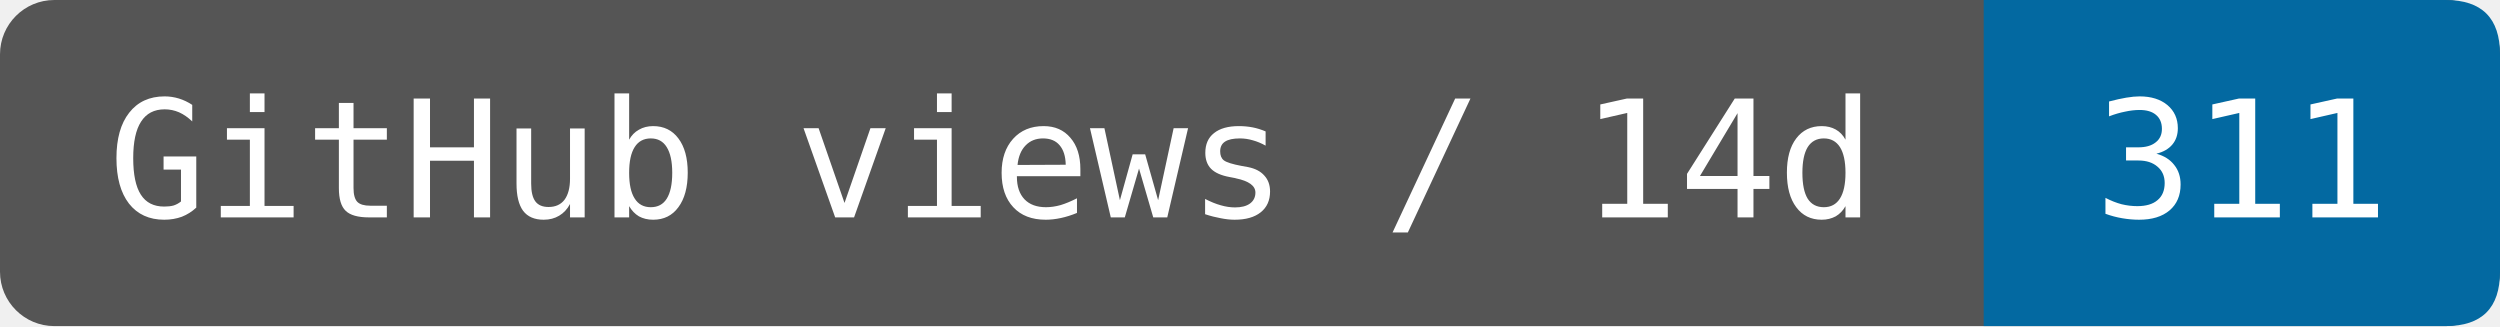
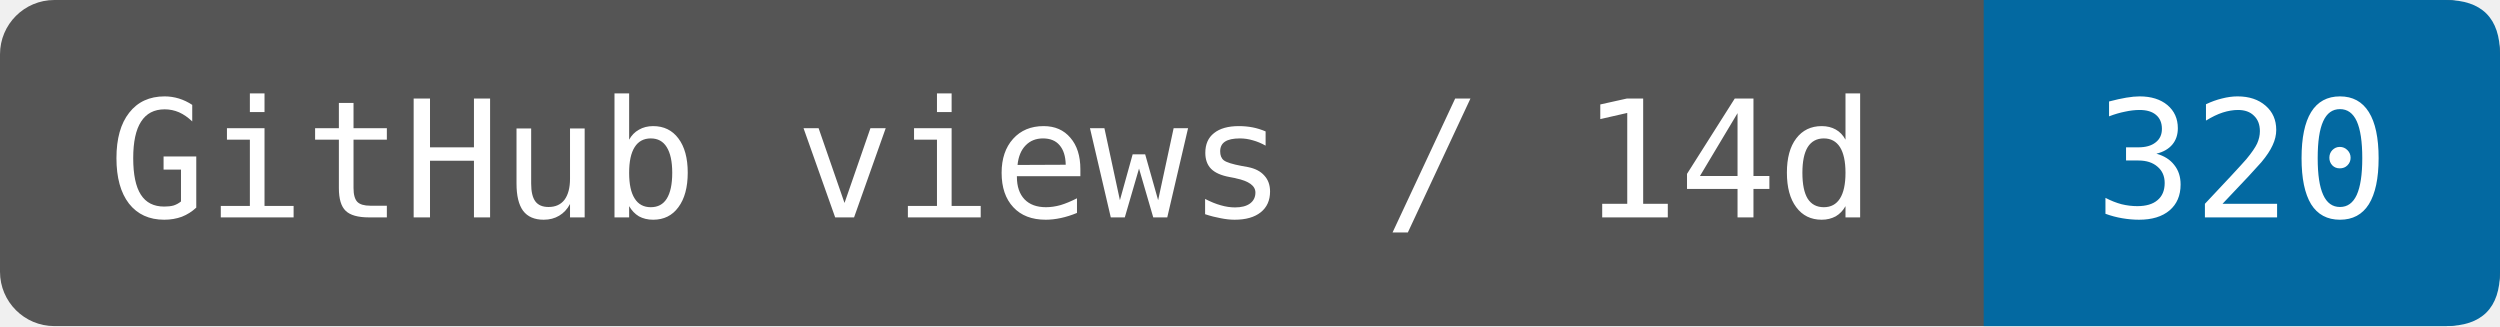
- <svg xmlns="http://www.w3.org/2000/svg" width="153.333" height="20" viewBox="0 0 184 24" role="img" aria-label="GitHub views / 14d: 311">
+ <svg xmlns="http://www.w3.org/2000/svg" width="153.333" height="20" viewBox="0 0 184 24" role="img" aria-label="GitHub views / 14d: 320">
  <rect width="184" height="24" rx="4" fill="#555" />
  <path d="M146 0H180Q184 0 184 4V20Q184 24 180 24H146Z" fill="#0369a1" />
  <g fill="#fff" font-family="DejaVu Sans Mono,monospace" font-size="12" text-anchor="middle">
    <text x="73" y="16">GitHub views / 14d</text>
-     <text x="165" y="16">311</text>
+     <text x="165" y="16">320</text>
  </g>
</svg>
